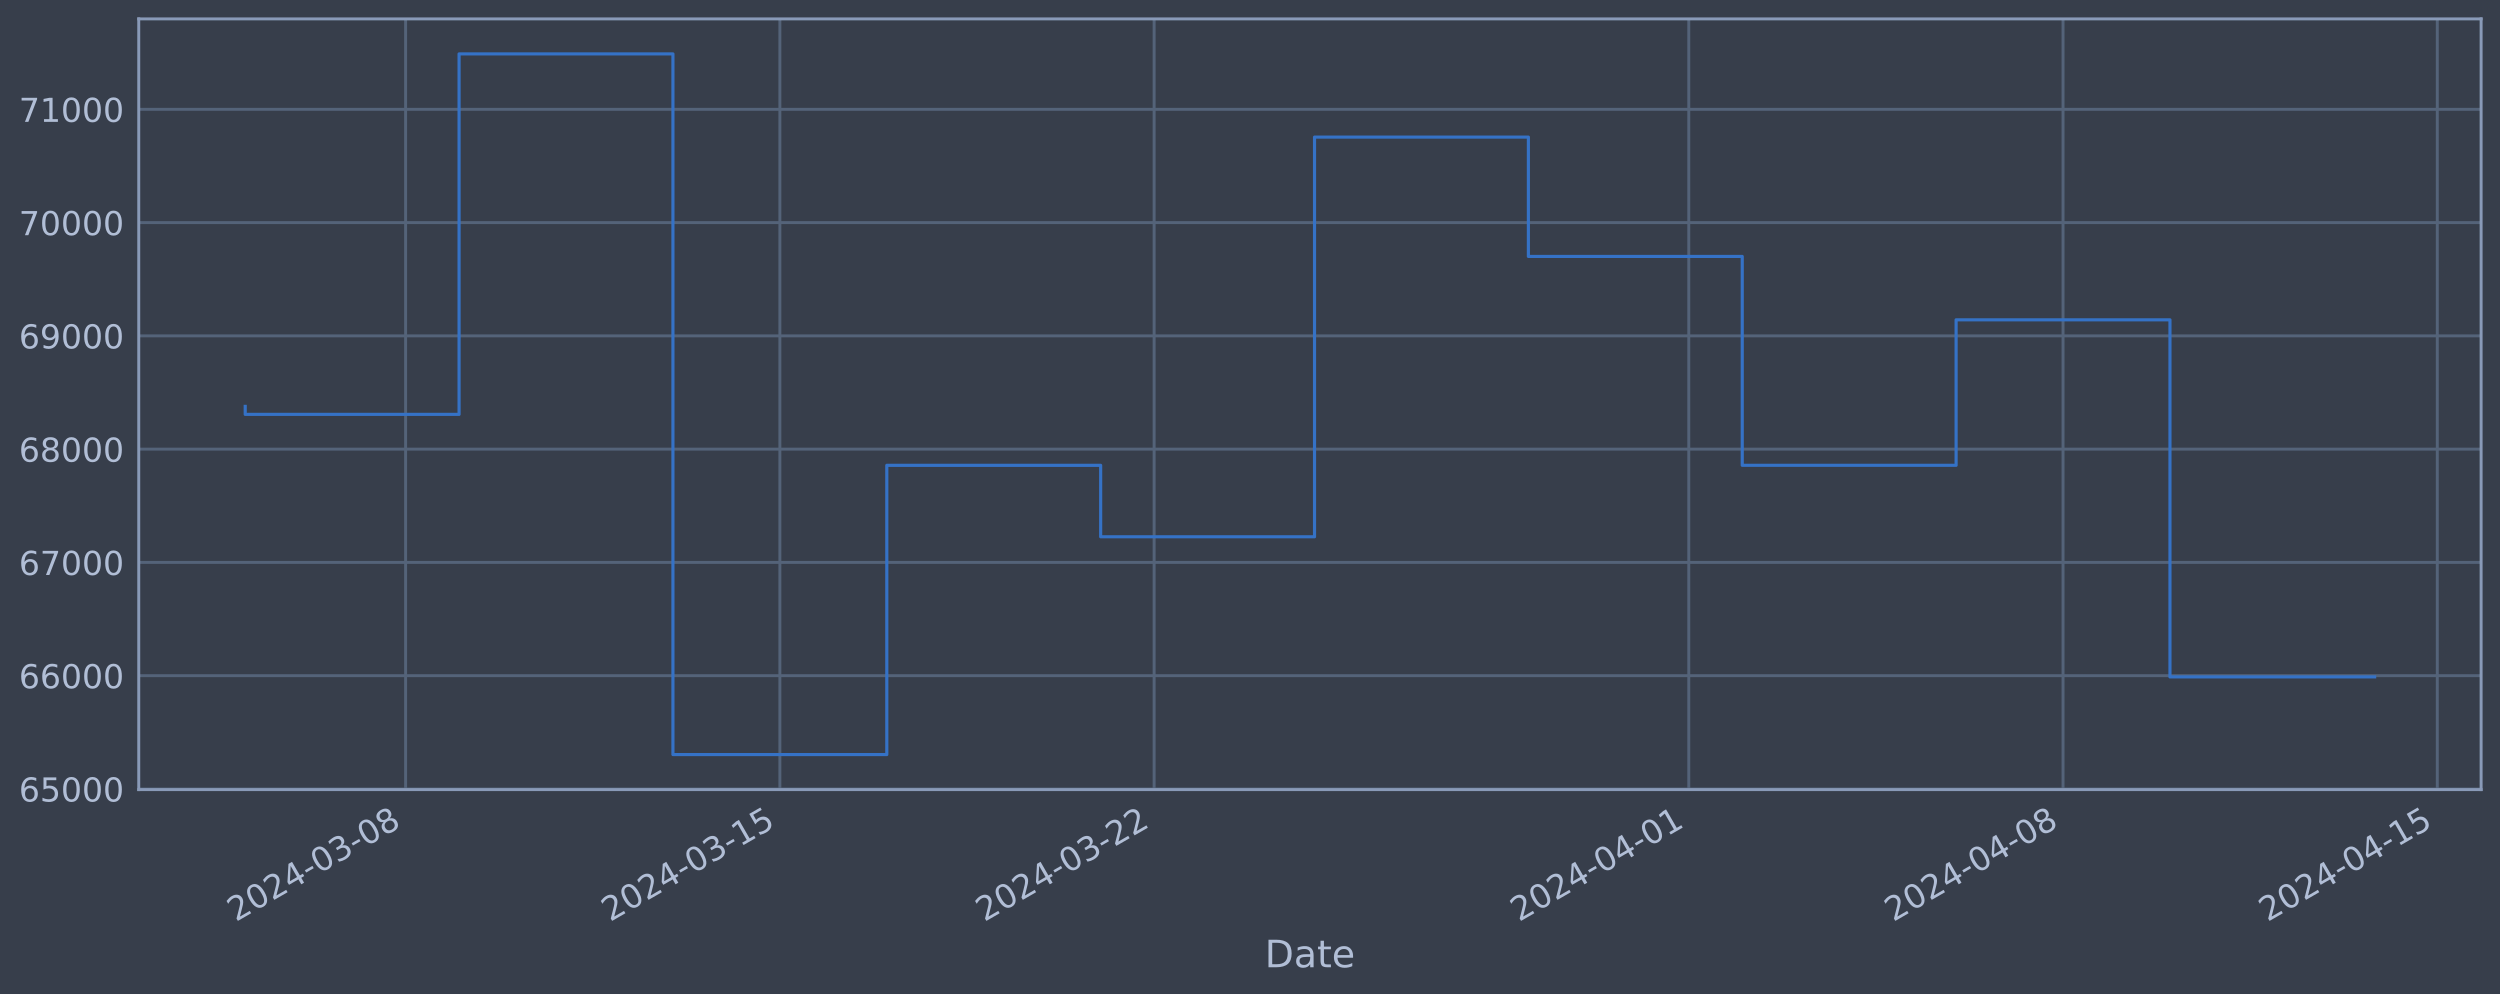
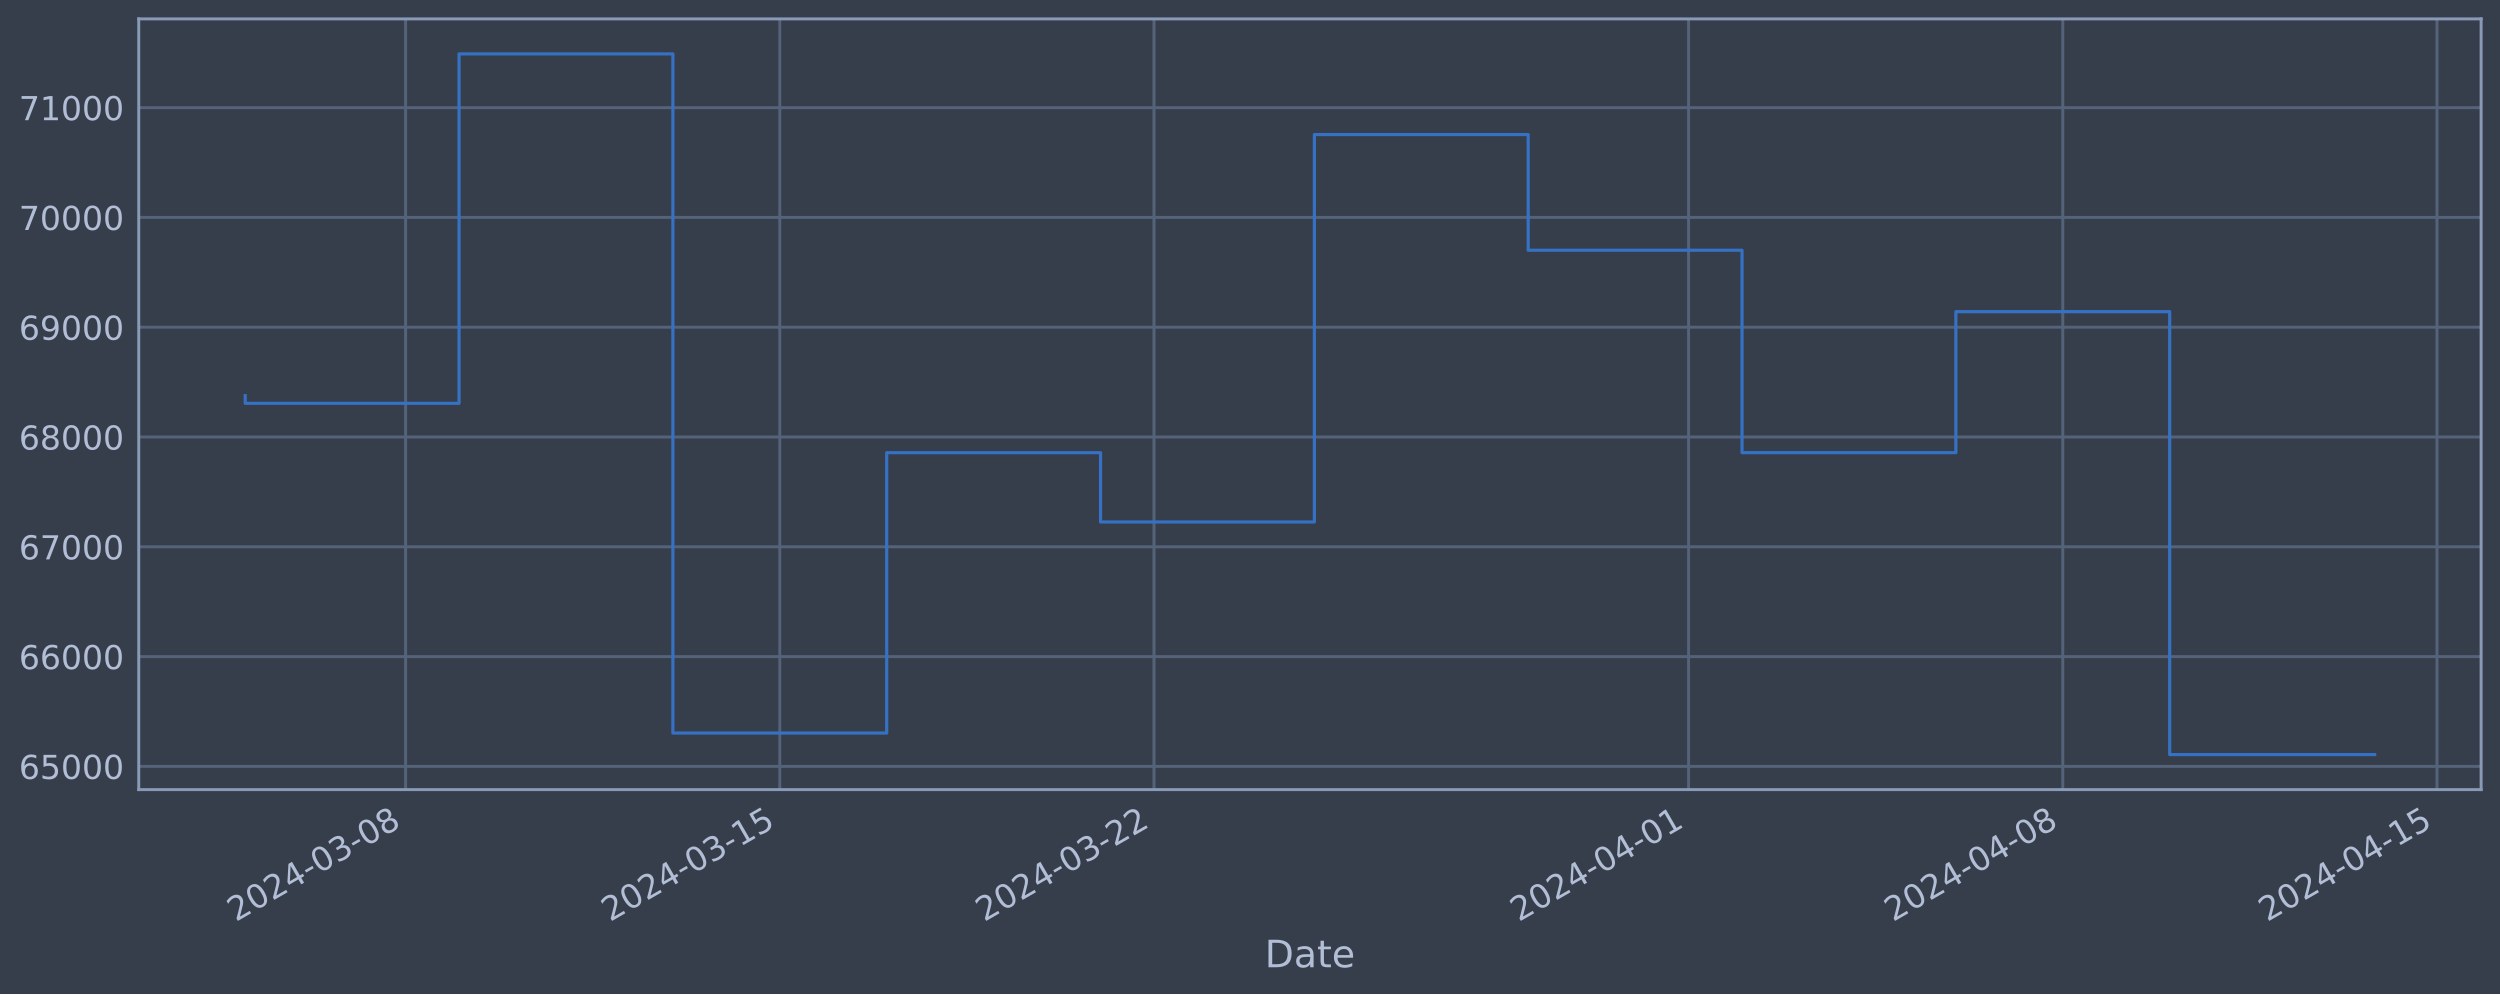
<svg xmlns="http://www.w3.org/2000/svg" xmlns:xlink="http://www.w3.org/1999/xlink" width="952.884pt" height="378.87pt" viewBox="0 0 952.884 378.87" version="1.1">
  <defs>
    <style type="text/css">*{stroke-linejoin: round; stroke-linecap: butt}</style>
  </defs>
  <g id="figure_1">
    <g id="patch_1">
      <path d="M 0 378.87  L 952.884 378.87  L 952.884 0  L 0 0  z " style="fill: #373e4b" />
    </g>
    <g id="axes_1">
      <g id="patch_2">
        <path d="M 52.884 300.96  L 945.684 300.96  L 945.684 7.2  L 52.884 7.2  z " style="fill: #373e4b" />
      </g>
      <g id="matplotlib.axis_1">
        <g id="xtick_1">
          <g id="line2d_1">
-             <path d="M 154.601 300.96  L 154.601 7.2  " clip-path="url(#p497cf05798)" style="fill: none; stroke: #546379; stroke-width: 1.12; stroke-linecap: square" />
+             <path d="M 154.592 300.96  L 154.592 7.2  " clip-path="url(#p50a3b4c1b1)" style="fill: none; stroke: #546379; stroke-width: 1.12; stroke-linecap: square" />
          </g>
          <g id="line2d_2" />
          <g id="text_1">
-             <g style="fill: #b1bed6" transform="translate(89.87541 351.4642) rotate(-30) scale(0.126 -0.126)">
+             <g style="fill: #b1bed6" transform="translate(89.86688 351.4642) rotate(-30) scale(0.126 -0.126)">
              <defs>
                <path id="DejaVuSans-32" d="M 1228 531  L 3431 531  L 3431 0  L 469 0  L 469 531  Q 828 903 1448 1529  Q 2069 2156 2228 2338  Q 2531 2678 2651 2914  Q 2772 3150 2772 3378  Q 2772 3750 2511 3984  Q 2250 4219 1831 4219  Q 1534 4219 1204 4116  Q 875 4013 500 3803  L 500 4441  Q 881 4594 1212 4672  Q 1544 4750 1819 4750  Q 2544 4750 2975 4387  Q 3406 4025 3406 3419  Q 3406 3131 3298 2873  Q 3191 2616 2906 2266  Q 2828 2175 2409 1742  Q 1991 1309 1228 531  z " transform="scale(0.015625)" />
                <path id="DejaVuSans-30" d="M 2034 4250  Q 1547 4250 1301 3770  Q 1056 3291 1056 2328  Q 1056 1369 1301 889  Q 1547 409 2034 409  Q 2525 409 2770 889  Q 3016 1369 3016 2328  Q 3016 3291 2770 3770  Q 2525 4250 2034 4250  z M 2034 4750  Q 2819 4750 3233 4129  Q 3647 3509 3647 2328  Q 3647 1150 3233 529  Q 2819 -91 2034 -91  Q 1250 -91 836 529  Q 422 1150 422 2328  Q 422 3509 836 4129  Q 1250 4750 2034 4750  z " transform="scale(0.015625)" />
                <path id="DejaVuSans-34" d="M 2419 4116  L 825 1625  L 2419 1625  L 2419 4116  z M 2253 4666  L 3047 4666  L 3047 1625  L 3713 1625  L 3713 1100  L 3047 1100  L 3047 0  L 2419 0  L 2419 1100  L 313 1100  L 313 1709  L 2253 4666  z " transform="scale(0.015625)" />
                <path id="DejaVuSans-2d" d="M 313 2009  L 1997 2009  L 1997 1497  L 313 1497  L 313 2009  z " transform="scale(0.015625)" />
                <path id="DejaVuSans-33" d="M 2597 2516  Q 3050 2419 3304 2112  Q 3559 1806 3559 1356  Q 3559 666 3084 287  Q 2609 -91 1734 -91  Q 1441 -91 1130 -33  Q 819 25 488 141  L 488 750  Q 750 597 1062 519  Q 1375 441 1716 441  Q 2309 441 2620 675  Q 2931 909 2931 1356  Q 2931 1769 2642 2001  Q 2353 2234 1838 2234  L 1294 2234  L 1294 2753  L 1863 2753  Q 2328 2753 2575 2939  Q 2822 3125 2822 3475  Q 2822 3834 2567 4026  Q 2313 4219 1838 4219  Q 1578 4219 1281 4162  Q 984 4106 628 3988  L 628 4550  Q 988 4650 1302 4700  Q 1616 4750 1894 4750  Q 2613 4750 3031 4423  Q 3450 4097 3450 3541  Q 3450 3153 3228 2886  Q 3006 2619 2597 2516  z " transform="scale(0.015625)" />
                <path id="DejaVuSans-38" d="M 2034 2216  Q 1584 2216 1326 1975  Q 1069 1734 1069 1313  Q 1069 891 1326 650  Q 1584 409 2034 409  Q 2484 409 2743 651  Q 3003 894 3003 1313  Q 3003 1734 2745 1975  Q 2488 2216 2034 2216  z M 1403 2484  Q 997 2584 770 2862  Q 544 3141 544 3541  Q 544 4100 942 4425  Q 1341 4750 2034 4750  Q 2731 4750 3128 4425  Q 3525 4100 3525 3541  Q 3525 3141 3298 2862  Q 3072 2584 2669 2484  Q 3125 2378 3379 2068  Q 3634 1759 3634 1313  Q 3634 634 3220 271  Q 2806 -91 2034 -91  Q 1263 -91 848 271  Q 434 634 434 1313  Q 434 1759 690 2068  Q 947 2378 1403 2484  z M 1172 3481  Q 1172 3119 1398 2916  Q 1625 2713 2034 2713  Q 2441 2713 2670 2916  Q 2900 3119 2900 3481  Q 2900 3844 2670 4047  Q 2441 4250 2034 4250  Q 1625 4250 1398 4047  Q 1172 3844 1172 3481  z " transform="scale(0.015625)" />
              </defs>
              <use xlink:href="#DejaVuSans-32" />
              <use xlink:href="#DejaVuSans-30" x="63.623" />
              <use xlink:href="#DejaVuSans-32" x="127.246" />
              <use xlink:href="#DejaVuSans-34" x="190.869" />
              <use xlink:href="#DejaVuSans-2d" x="254.492" />
              <use xlink:href="#DejaVuSans-30" x="290.576" />
              <use xlink:href="#DejaVuSans-33" x="354.199" />
              <use xlink:href="#DejaVuSans-2d" x="417.822" />
              <use xlink:href="#DejaVuSans-30" x="453.906" />
              <use xlink:href="#DejaVuSans-38" x="517.529" />
            </g>
          </g>
        </g>
        <g id="xtick_2">
          <g id="line2d_3">
-             <path d="M 297.25 300.96  L 297.25 7.2  " clip-path="url(#p497cf05798)" style="fill: none; stroke: #546379; stroke-width: 1.12; stroke-linecap: square" />
+             <path d="M 297.222 300.96  L 297.222 7.2  " clip-path="url(#p50a3b4c1b1)" style="fill: none; stroke: #546379; stroke-width: 1.12; stroke-linecap: square" />
          </g>
          <g id="line2d_4" />
          <g id="text_2">
-             <g style="fill: #b1bed6" transform="translate(232.5246 351.4642) rotate(-30) scale(0.126 -0.126)">
+             <g style="fill: #b1bed6" transform="translate(232.4961 351.4642) rotate(-30) scale(0.126 -0.126)">
              <defs>
                <path id="DejaVuSans-31" d="M 794 531  L 1825 531  L 1825 4091  L 703 3866  L 703 4441  L 1819 4666  L 2450 4666  L 2450 531  L 3481 531  L 3481 0  L 794 0  L 794 531  z " transform="scale(0.015625)" />
                <path id="DejaVuSans-35" d="M 691 4666  L 3169 4666  L 3169 4134  L 1269 4134  L 1269 2991  Q 1406 3038 1543 3061  Q 1681 3084 1819 3084  Q 2600 3084 3056 2656  Q 3513 2228 3513 1497  Q 3513 744 3044 326  Q 2575 -91 1722 -91  Q 1428 -91 1123 -41  Q 819 9 494 109  L 494 744  Q 775 591 1075 516  Q 1375 441 1709 441  Q 2250 441 2565 725  Q 2881 1009 2881 1497  Q 2881 1984 2565 2268  Q 2250 2553 1709 2553  Q 1456 2553 1204 2497  Q 953 2441 691 2322  L 691 4666  z " transform="scale(0.015625)" />
              </defs>
              <use xlink:href="#DejaVuSans-32" />
              <use xlink:href="#DejaVuSans-30" x="63.623" />
              <use xlink:href="#DejaVuSans-32" x="127.246" />
              <use xlink:href="#DejaVuSans-34" x="190.869" />
              <use xlink:href="#DejaVuSans-2d" x="254.492" />
              <use xlink:href="#DejaVuSans-30" x="290.576" />
              <use xlink:href="#DejaVuSans-33" x="354.199" />
              <use xlink:href="#DejaVuSans-2d" x="417.822" />
              <use xlink:href="#DejaVuSans-31" x="453.906" />
              <use xlink:href="#DejaVuSans-35" x="517.529" />
            </g>
          </g>
        </g>
        <g id="xtick_3">
          <g id="line2d_5">
-             <path d="M 439.899 300.96  L 439.899 7.2  " clip-path="url(#p497cf05798)" style="fill: none; stroke: #546379; stroke-width: 1.12; stroke-linecap: square" />
+             <path d="M 439.851 300.96  L 439.851 7.2  " clip-path="url(#p50a3b4c1b1)" style="fill: none; stroke: #546379; stroke-width: 1.12; stroke-linecap: square" />
          </g>
          <g id="line2d_6" />
          <g id="text_3">
-             <g style="fill: #b1bed6" transform="translate(375.1737 351.4642) rotate(-30) scale(0.126 -0.126)">
+             <g style="fill: #b1bed6" transform="translate(375.1254 351.4642) rotate(-30) scale(0.126 -0.126)">
              <use xlink:href="#DejaVuSans-32" />
              <use xlink:href="#DejaVuSans-30" x="63.623" />
              <use xlink:href="#DejaVuSans-32" x="127.246" />
              <use xlink:href="#DejaVuSans-34" x="190.869" />
              <use xlink:href="#DejaVuSans-2d" x="254.492" />
              <use xlink:href="#DejaVuSans-30" x="290.576" />
              <use xlink:href="#DejaVuSans-33" x="354.199" />
              <use xlink:href="#DejaVuSans-2d" x="417.822" />
              <use xlink:href="#DejaVuSans-32" x="453.906" />
              <use xlink:href="#DejaVuSans-32" x="517.529" />
            </g>
          </g>
        </g>
        <g id="xtick_4">
          <g id="line2d_7">
-             <path d="M 643.684 300.96  L 643.684 7.2  " clip-path="url(#p497cf05798)" style="fill: none; stroke: #546379; stroke-width: 1.12; stroke-linecap: square" />
+             <path d="M 643.607 300.96  L 643.607 7.2  " clip-path="url(#p50a3b4c1b1)" style="fill: none; stroke: #546379; stroke-width: 1.12; stroke-linecap: square" />
          </g>
          <g id="line2d_8" />
          <g id="text_4">
-             <g style="fill: #b1bed6" transform="translate(578.9582 351.4642) rotate(-30) scale(0.126 -0.126)">
+             <g style="fill: #b1bed6" transform="translate(578.8814 351.4642) rotate(-30) scale(0.126 -0.126)">
              <use xlink:href="#DejaVuSans-32" />
              <use xlink:href="#DejaVuSans-30" x="63.623" />
              <use xlink:href="#DejaVuSans-32" x="127.246" />
              <use xlink:href="#DejaVuSans-34" x="190.869" />
              <use xlink:href="#DejaVuSans-2d" x="254.492" />
              <use xlink:href="#DejaVuSans-30" x="290.576" />
              <use xlink:href="#DejaVuSans-34" x="354.199" />
              <use xlink:href="#DejaVuSans-2d" x="417.822" />
              <use xlink:href="#DejaVuSans-30" x="453.906" />
              <use xlink:href="#DejaVuSans-31" x="517.529" />
            </g>
          </g>
        </g>
        <g id="xtick_5">
          <g id="line2d_9">
-             <path d="M 786.333 300.96  L 786.333 7.2  " clip-path="url(#p497cf05798)" style="fill: none; stroke: #546379; stroke-width: 1.12; stroke-linecap: square" />
+             <path d="M 786.236 300.96  L 786.236 7.2  " clip-path="url(#p50a3b4c1b1)" style="fill: none; stroke: #546379; stroke-width: 1.12; stroke-linecap: square" />
          </g>
          <g id="line2d_10" />
          <g id="text_5">
-             <g style="fill: #b1bed6" transform="translate(721.6073 351.4642) rotate(-30) scale(0.126 -0.126)">
+             <g style="fill: #b1bed6" transform="translate(721.5107 351.4642) rotate(-30) scale(0.126 -0.126)">
              <use xlink:href="#DejaVuSans-32" />
              <use xlink:href="#DejaVuSans-30" x="63.623" />
              <use xlink:href="#DejaVuSans-32" x="127.246" />
              <use xlink:href="#DejaVuSans-34" x="190.869" />
              <use xlink:href="#DejaVuSans-2d" x="254.492" />
              <use xlink:href="#DejaVuSans-30" x="290.576" />
              <use xlink:href="#DejaVuSans-34" x="354.199" />
              <use xlink:href="#DejaVuSans-2d" x="417.822" />
              <use xlink:href="#DejaVuSans-30" x="453.906" />
              <use xlink:href="#DejaVuSans-38" x="517.529" />
            </g>
          </g>
        </g>
        <g id="xtick_6">
          <g id="line2d_11">
-             <path d="M 928.982 300.96  L 928.982 7.2  " clip-path="url(#p497cf05798)" style="fill: none; stroke: #546379; stroke-width: 1.12; stroke-linecap: square" />
+             <path d="M 928.865 300.96  L 928.865 7.2  " clip-path="url(#p50a3b4c1b1)" style="fill: none; stroke: #546379; stroke-width: 1.12; stroke-linecap: square" />
          </g>
          <g id="line2d_12" />
          <g id="text_6">
-             <g style="fill: #b1bed6" transform="translate(864.2565 351.4642) rotate(-30) scale(0.126 -0.126)">
+             <g style="fill: #b1bed6" transform="translate(864.1399 351.4642) rotate(-30) scale(0.126 -0.126)">
              <use xlink:href="#DejaVuSans-32" />
              <use xlink:href="#DejaVuSans-30" x="63.623" />
              <use xlink:href="#DejaVuSans-32" x="127.246" />
              <use xlink:href="#DejaVuSans-34" x="190.869" />
              <use xlink:href="#DejaVuSans-2d" x="254.492" />
              <use xlink:href="#DejaVuSans-30" x="290.576" />
              <use xlink:href="#DejaVuSans-34" x="354.199" />
              <use xlink:href="#DejaVuSans-2d" x="417.822" />
              <use xlink:href="#DejaVuSans-31" x="453.906" />
              <use xlink:href="#DejaVuSans-35" x="517.529" />
            </g>
          </g>
        </g>
        <g id="text_7">
          <g style="fill: #b1bed6" transform="translate(482.0746 368.6753) scale(0.144 -0.144)">
            <defs>
              <path id="DejaVuSans-44" d="M 1259 4147  L 1259 519  L 2022 519  Q 2988 519 3436 956  Q 3884 1394 3884 2338  Q 3884 3275 3436 3711  Q 2988 4147 2022 4147  L 1259 4147  z M 628 4666  L 1925 4666  Q 3281 4666 3915 4102  Q 4550 3538 4550 2338  Q 4550 1131 3912 565  Q 3275 0 1925 0  L 628 0  L 628 4666  z " transform="scale(0.015625)" />
              <path id="DejaVuSans-61" d="M 2194 1759  Q 1497 1759 1228 1600  Q 959 1441 959 1056  Q 959 750 1161 570  Q 1363 391 1709 391  Q 2188 391 2477 730  Q 2766 1069 2766 1631  L 2766 1759  L 2194 1759  z M 3341 1997  L 3341 0  L 2766 0  L 2766 531  Q 2569 213 2275 61  Q 1981 -91 1556 -91  Q 1019 -91 701 211  Q 384 513 384 1019  Q 384 1609 779 1909  Q 1175 2209 1959 2209  L 2766 2209  L 2766 2266  Q 2766 2663 2505 2880  Q 2244 3097 1772 3097  Q 1472 3097 1187 3025  Q 903 2953 641 2809  L 641 3341  Q 956 3463 1253 3523  Q 1550 3584 1831 3584  Q 2591 3584 2966 3190  Q 3341 2797 3341 1997  z " transform="scale(0.015625)" />
              <path id="DejaVuSans-74" d="M 1172 4494  L 1172 3500  L 2356 3500  L 2356 3053  L 1172 3053  L 1172 1153  Q 1172 725 1289 603  Q 1406 481 1766 481  L 2356 481  L 2356 0  L 1766 0  Q 1100 0 847 248  Q 594 497 594 1153  L 594 3053  L 172 3053  L 172 3500  L 594 3500  L 594 4494  L 1172 4494  z " transform="scale(0.015625)" />
              <path id="DejaVuSans-65" d="M 3597 1894  L 3597 1613  L 953 1613  Q 991 1019 1311 708  Q 1631 397 2203 397  Q 2534 397 2845 478  Q 3156 559 3463 722  L 3463 178  Q 3153 47 2828 -22  Q 2503 -91 2169 -91  Q 1331 -91 842 396  Q 353 884 353 1716  Q 353 2575 817 3079  Q 1281 3584 2069 3584  Q 2775 3584 3186 3129  Q 3597 2675 3597 1894  z M 3022 2063  Q 3016 2534 2758 2815  Q 2500 3097 2075 3097  Q 1594 3097 1305 2825  Q 1016 2553 972 2059  L 3022 2063  z " transform="scale(0.015625)" />
            </defs>
            <use xlink:href="#DejaVuSans-44" />
            <use xlink:href="#DejaVuSans-61" x="77.002" />
            <use xlink:href="#DejaVuSans-74" x="138.281" />
            <use xlink:href="#DejaVuSans-65" x="177.49" />
          </g>
        </g>
      </g>
      <g id="matplotlib.axis_2">
        <g id="ytick_1">
          <g id="line2d_13">
-             <path d="M 52.884 300.718  L 945.684 300.718  " clip-path="url(#p497cf05798)" style="fill: none; stroke: #546379; stroke-width: 1.12; stroke-linecap: square" />
+             <path d="M 52.884 292.115  L 945.684 292.115  " clip-path="url(#p50a3b4c1b1)" style="fill: none; stroke: #546379; stroke-width: 1.12; stroke-linecap: square" />
          </g>
          <g id="line2d_14" />
          <g id="text_8">
-             <g style="fill: #b1bed6" transform="translate(7.2 305.5049) scale(0.126 -0.126)">
+             <g style="fill: #b1bed6" transform="translate(7.2 296.9021) scale(0.126 -0.126)">
              <defs>
                <path id="DejaVuSans-36" d="M 2113 2584  Q 1688 2584 1439 2293  Q 1191 2003 1191 1497  Q 1191 994 1439 701  Q 1688 409 2113 409  Q 2538 409 2786 701  Q 3034 994 3034 1497  Q 3034 2003 2786 2293  Q 2538 2584 2113 2584  z M 3366 4563  L 3366 3988  Q 3128 4100 2886 4159  Q 2644 4219 2406 4219  Q 1781 4219 1451 3797  Q 1122 3375 1075 2522  Q 1259 2794 1537 2939  Q 1816 3084 2150 3084  Q 2853 3084 3261 2657  Q 3669 2231 3669 1497  Q 3669 778 3244 343  Q 2819 -91 2113 -91  Q 1303 -91 875 529  Q 447 1150 447 2328  Q 447 3434 972 4092  Q 1497 4750 2381 4750  Q 2619 4750 2861 4703  Q 3103 4656 3366 4563  z " transform="scale(0.015625)" />
              </defs>
              <use xlink:href="#DejaVuSans-36" />
              <use xlink:href="#DejaVuSans-35" x="63.623" />
              <use xlink:href="#DejaVuSans-30" x="127.246" />
              <use xlink:href="#DejaVuSans-30" x="190.869" />
              <use xlink:href="#DejaVuSans-30" x="254.492" />
            </g>
          </g>
        </g>
        <g id="ytick_2">
          <g id="line2d_15">
-             <path d="M 52.884 257.544  L 945.684 257.544  " clip-path="url(#p497cf05798)" style="fill: none; stroke: #546379; stroke-width: 1.12; stroke-linecap: square" />
+             <path d="M 52.884 250.267  L 945.684 250.267  " clip-path="url(#p50a3b4c1b1)" style="fill: none; stroke: #546379; stroke-width: 1.12; stroke-linecap: square" />
          </g>
          <g id="line2d_16" />
          <g id="text_9">
-             <g style="fill: #b1bed6" transform="translate(7.2 262.331) scale(0.126 -0.126)">
+             <g style="fill: #b1bed6" transform="translate(7.2 255.0538) scale(0.126 -0.126)">
              <use xlink:href="#DejaVuSans-36" />
              <use xlink:href="#DejaVuSans-36" x="63.623" />
              <use xlink:href="#DejaVuSans-30" x="127.246" />
              <use xlink:href="#DejaVuSans-30" x="190.869" />
              <use xlink:href="#DejaVuSans-30" x="254.492" />
            </g>
          </g>
        </g>
        <g id="ytick_3">
          <g id="line2d_17">
-             <path d="M 52.884 214.37  L 945.684 214.37  " clip-path="url(#p497cf05798)" style="fill: none; stroke: #546379; stroke-width: 1.12; stroke-linecap: square" />
+             <path d="M 52.884 208.419  L 945.684 208.419  " clip-path="url(#p50a3b4c1b1)" style="fill: none; stroke: #546379; stroke-width: 1.12; stroke-linecap: square" />
          </g>
          <g id="line2d_18" />
          <g id="text_10">
-             <g style="fill: #b1bed6" transform="translate(7.2 219.157) scale(0.126 -0.126)">
+             <g style="fill: #b1bed6" transform="translate(7.2 213.2056) scale(0.126 -0.126)">
              <defs>
                <path id="DejaVuSans-37" d="M 525 4666  L 3525 4666  L 3525 4397  L 1831 0  L 1172 0  L 2766 4134  L 525 4134  L 525 4666  z " transform="scale(0.015625)" />
              </defs>
              <use xlink:href="#DejaVuSans-36" />
              <use xlink:href="#DejaVuSans-37" x="63.623" />
              <use xlink:href="#DejaVuSans-30" x="127.246" />
              <use xlink:href="#DejaVuSans-30" x="190.869" />
              <use xlink:href="#DejaVuSans-30" x="254.492" />
            </g>
          </g>
        </g>
        <g id="ytick_4">
          <g id="line2d_19">
-             <path d="M 52.884 171.196  L 945.684 171.196  " clip-path="url(#p497cf05798)" style="fill: none; stroke: #546379; stroke-width: 1.12; stroke-linecap: square" />
+             <path d="M 52.884 166.57  L 945.684 166.57  " clip-path="url(#p50a3b4c1b1)" style="fill: none; stroke: #546379; stroke-width: 1.12; stroke-linecap: square" />
          </g>
          <g id="line2d_20" />
          <g id="text_11">
-             <g style="fill: #b1bed6" transform="translate(7.2 175.9831) scale(0.126 -0.126)">
+             <g style="fill: #b1bed6" transform="translate(7.2 171.3574) scale(0.126 -0.126)">
              <use xlink:href="#DejaVuSans-36" />
              <use xlink:href="#DejaVuSans-38" x="63.623" />
              <use xlink:href="#DejaVuSans-30" x="127.246" />
              <use xlink:href="#DejaVuSans-30" x="190.869" />
              <use xlink:href="#DejaVuSans-30" x="254.492" />
            </g>
          </g>
        </g>
        <g id="ytick_5">
          <g id="line2d_21">
-             <path d="M 52.884 128.022  L 945.684 128.022  " clip-path="url(#p497cf05798)" style="fill: none; stroke: #546379; stroke-width: 1.12; stroke-linecap: square" />
+             <path d="M 52.884 124.722  L 945.684 124.722  " clip-path="url(#p50a3b4c1b1)" style="fill: none; stroke: #546379; stroke-width: 1.12; stroke-linecap: square" />
          </g>
          <g id="line2d_22" />
          <g id="text_12">
-             <g style="fill: #b1bed6" transform="translate(7.2 132.8092) scale(0.126 -0.126)">
+             <g style="fill: #b1bed6" transform="translate(7.2 129.5092) scale(0.126 -0.126)">
              <defs>
                <path id="DejaVuSans-39" d="M 703 97  L 703 672  Q 941 559 1184 500  Q 1428 441 1663 441  Q 2288 441 2617 861  Q 2947 1281 2994 2138  Q 2813 1869 2534 1725  Q 2256 1581 1919 1581  Q 1219 1581 811 2004  Q 403 2428 403 3163  Q 403 3881 828 4315  Q 1253 4750 1959 4750  Q 2769 4750 3195 4129  Q 3622 3509 3622 2328  Q 3622 1225 3098 567  Q 2575 -91 1691 -91  Q 1453 -91 1209 -44  Q 966 3 703 97  z M 1959 2075  Q 2384 2075 2632 2365  Q 2881 2656 2881 3163  Q 2881 3666 2632 3958  Q 2384 4250 1959 4250  Q 1534 4250 1286 3958  Q 1038 3666 1038 3163  Q 1038 2656 1286 2365  Q 1534 2075 1959 2075  z " transform="scale(0.015625)" />
              </defs>
              <use xlink:href="#DejaVuSans-36" />
              <use xlink:href="#DejaVuSans-39" x="63.623" />
              <use xlink:href="#DejaVuSans-30" x="127.246" />
              <use xlink:href="#DejaVuSans-30" x="190.869" />
              <use xlink:href="#DejaVuSans-30" x="254.492" />
            </g>
          </g>
        </g>
        <g id="ytick_6">
          <g id="line2d_23">
-             <path d="M 52.884 84.848  L 945.684 84.848  " clip-path="url(#p497cf05798)" style="fill: none; stroke: #546379; stroke-width: 1.12; stroke-linecap: square" />
+             <path d="M 52.884 82.874  L 945.684 82.874  " clip-path="url(#p50a3b4c1b1)" style="fill: none; stroke: #546379; stroke-width: 1.12; stroke-linecap: square" />
          </g>
          <g id="line2d_24" />
          <g id="text_13">
-             <g style="fill: #b1bed6" transform="translate(7.2 89.63523) scale(0.126 -0.126)">
+             <g style="fill: #b1bed6" transform="translate(7.2 87.66095) scale(0.126 -0.126)">
              <use xlink:href="#DejaVuSans-37" />
              <use xlink:href="#DejaVuSans-30" x="63.623" />
              <use xlink:href="#DejaVuSans-30" x="127.246" />
              <use xlink:href="#DejaVuSans-30" x="190.869" />
              <use xlink:href="#DejaVuSans-30" x="254.492" />
            </g>
          </g>
        </g>
        <g id="ytick_7">
          <g id="line2d_25">
-             <path d="M 52.884 41.674  L 945.684 41.674  " clip-path="url(#p497cf05798)" style="fill: none; stroke: #546379; stroke-width: 1.12; stroke-linecap: square" />
+             <path d="M 52.884 41.026  L 945.684 41.026  " clip-path="url(#p50a3b4c1b1)" style="fill: none; stroke: #546379; stroke-width: 1.12; stroke-linecap: square" />
          </g>
          <g id="line2d_26" />
          <g id="text_14">
-             <g style="fill: #b1bed6" transform="translate(7.2 46.4613) scale(0.126 -0.126)">
+             <g style="fill: #b1bed6" transform="translate(7.2 45.81273) scale(0.126 -0.126)">
              <use xlink:href="#DejaVuSans-37" />
              <use xlink:href="#DejaVuSans-31" x="63.623" />
              <use xlink:href="#DejaVuSans-30" x="127.246" />
              <use xlink:href="#DejaVuSans-30" x="190.869" />
              <use xlink:href="#DejaVuSans-30" x="254.492" />
            </g>
          </g>
        </g>
      </g>
      <g id="line2d_27">
-         <path d="M 93.466 154.891  L 93.466 157.946  L 174.979 157.946  L 174.979 20.553  L 256.493 20.553  L 256.493 287.607  L 338.007 287.607  L 338.007 177.362  L 419.521 177.362  L 419.521 204.598  L 501.035 204.598  L 501.035 52.265  L 582.548 52.265  L 582.548 97.744  L 664.062 97.744  L 664.062 177.352  L 745.576 177.352  L 745.576 121.902  L 827.09 121.902  L 827.09 258.011  L 905.102 258.011  " clip-path="url(#p497cf05798)" style="fill: none; stroke: #3572c6; stroke-width: 1.2; stroke-linecap: square" />
+         <path d="M 93.466 150.766  L 93.466 153.727  L 174.968 153.727  L 174.968 20.553  L 256.47 20.553  L 256.47 279.407  L 337.973 279.407  L 337.973 172.547  L 419.475 172.547  L 419.475 198.947  L 500.978 198.947  L 500.978 51.292  L 582.48 51.292  L 582.48 95.374  L 663.983 95.374  L 663.983 172.537  L 745.485 172.537  L 745.485 118.79  L 826.987 118.79  L 826.987 287.607  L 905.102 287.607  " clip-path="url(#p50a3b4c1b1)" style="fill: none; stroke: #3572c6; stroke-width: 1.2; stroke-linecap: square" />
      </g>
      <g id="patch_3">
        <path d="M 52.884 300.96  L 52.884 7.2  " style="fill: none; stroke: #899ab8; stroke-width: 1.12; stroke-linejoin: miter; stroke-linecap: square" />
      </g>
      <g id="patch_4">
        <path d="M 945.684 300.96  L 945.684 7.2  " style="fill: none; stroke: #899ab8; stroke-width: 1.12; stroke-linejoin: miter; stroke-linecap: square" />
      </g>
      <g id="patch_5">
        <path d="M 52.884 300.96  L 945.684 300.96  " style="fill: none; stroke: #899ab8; stroke-width: 1.12; stroke-linejoin: miter; stroke-linecap: square" />
      </g>
      <g id="patch_6">
        <path d="M 52.884 7.2  L 945.684 7.2  " style="fill: none; stroke: #899ab8; stroke-width: 1.12; stroke-linejoin: miter; stroke-linecap: square" />
      </g>
    </g>
  </g>
  <defs>
-     <clipPath id="p497cf05798">
+     <clipPath id="p50a3b4c1b1">
      <rect x="52.884" y="7.2" width="892.8" height="293.76" />
    </clipPath>
  </defs>
</svg>
